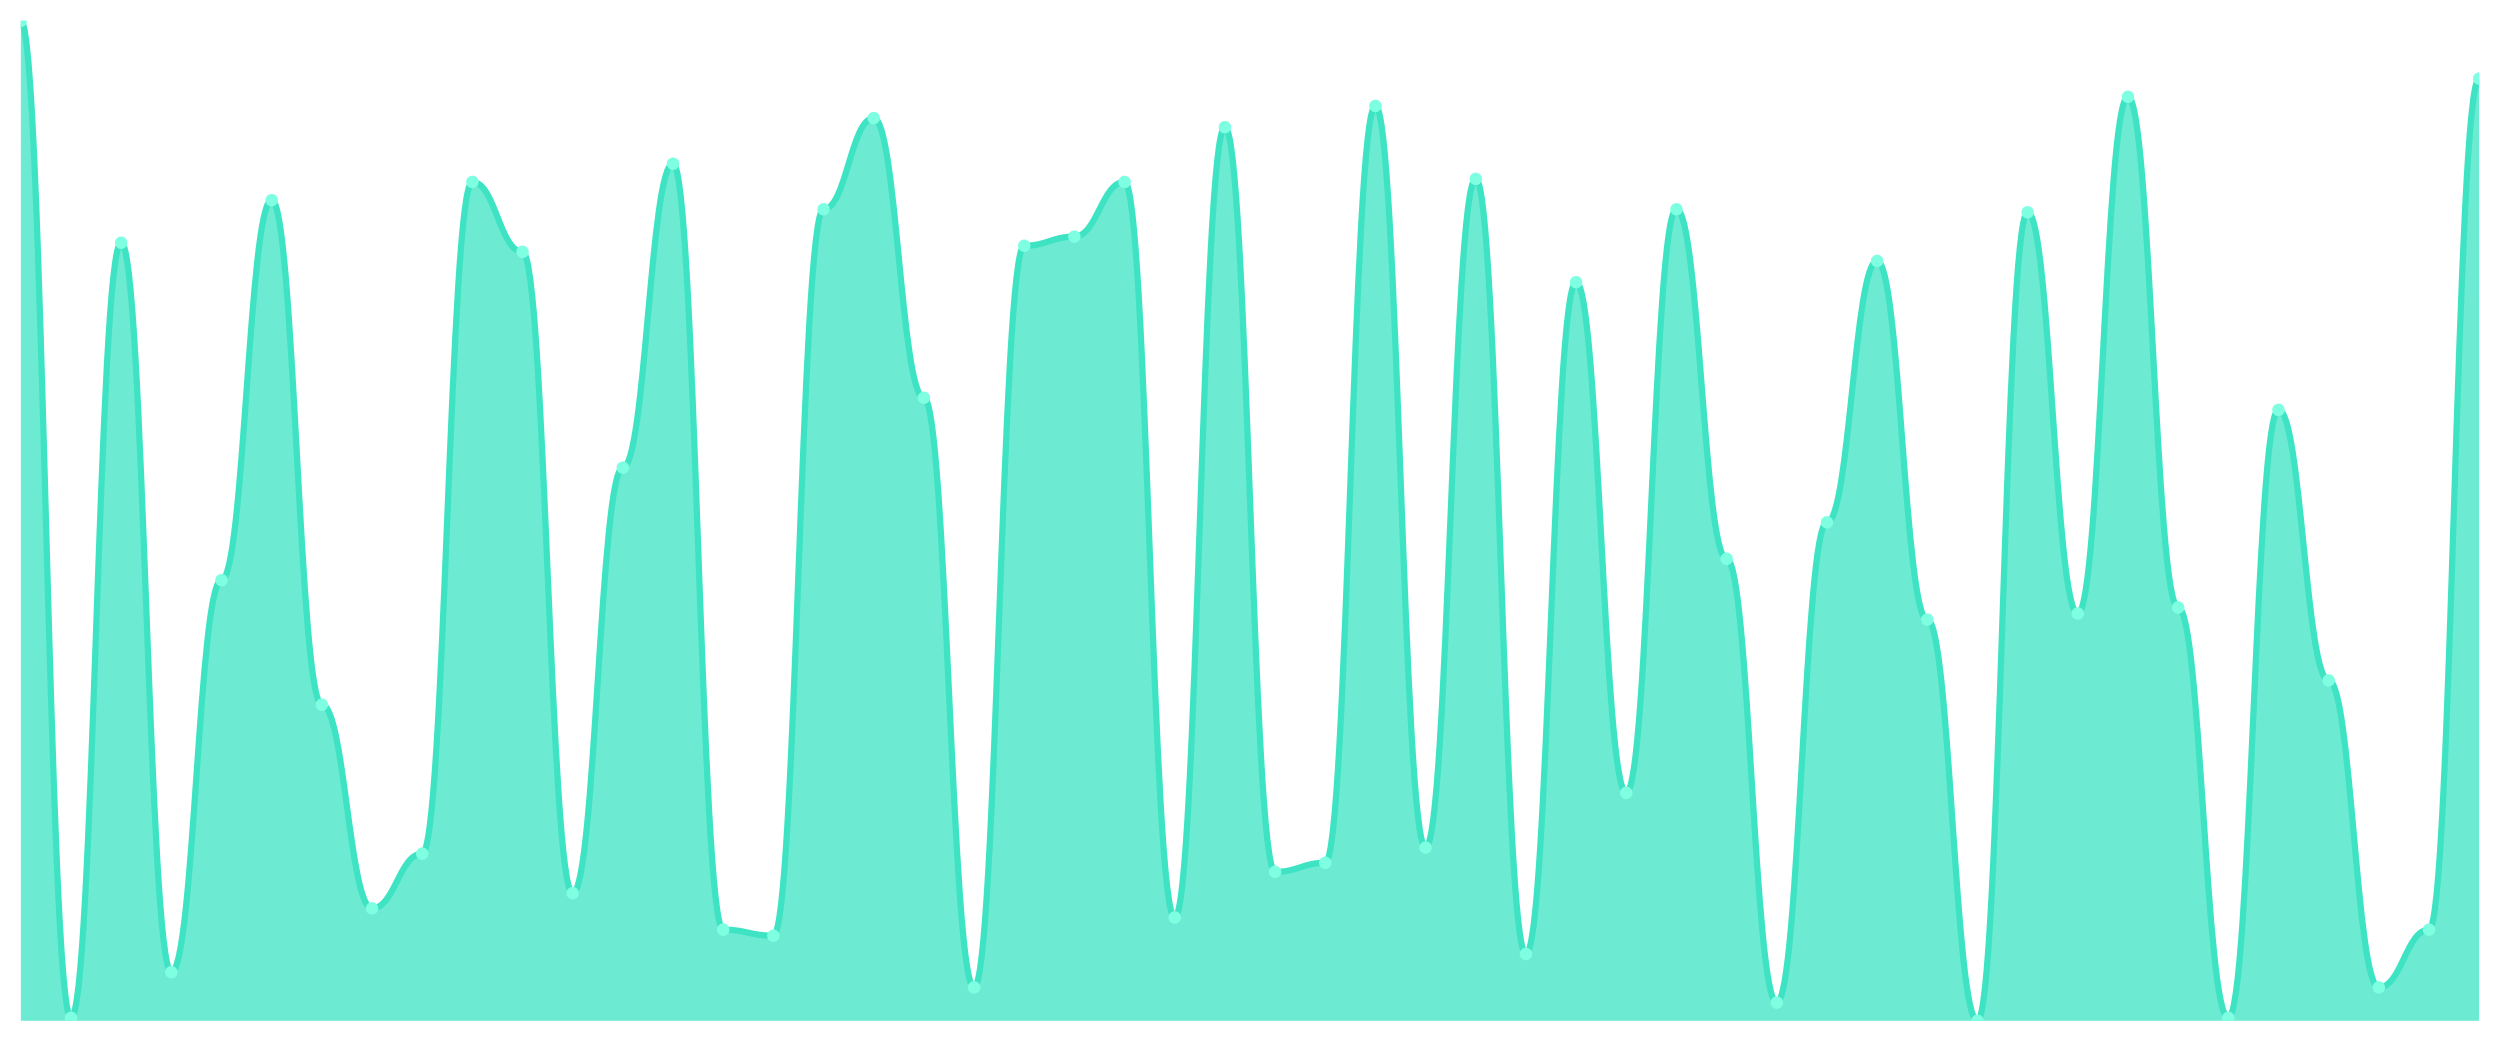
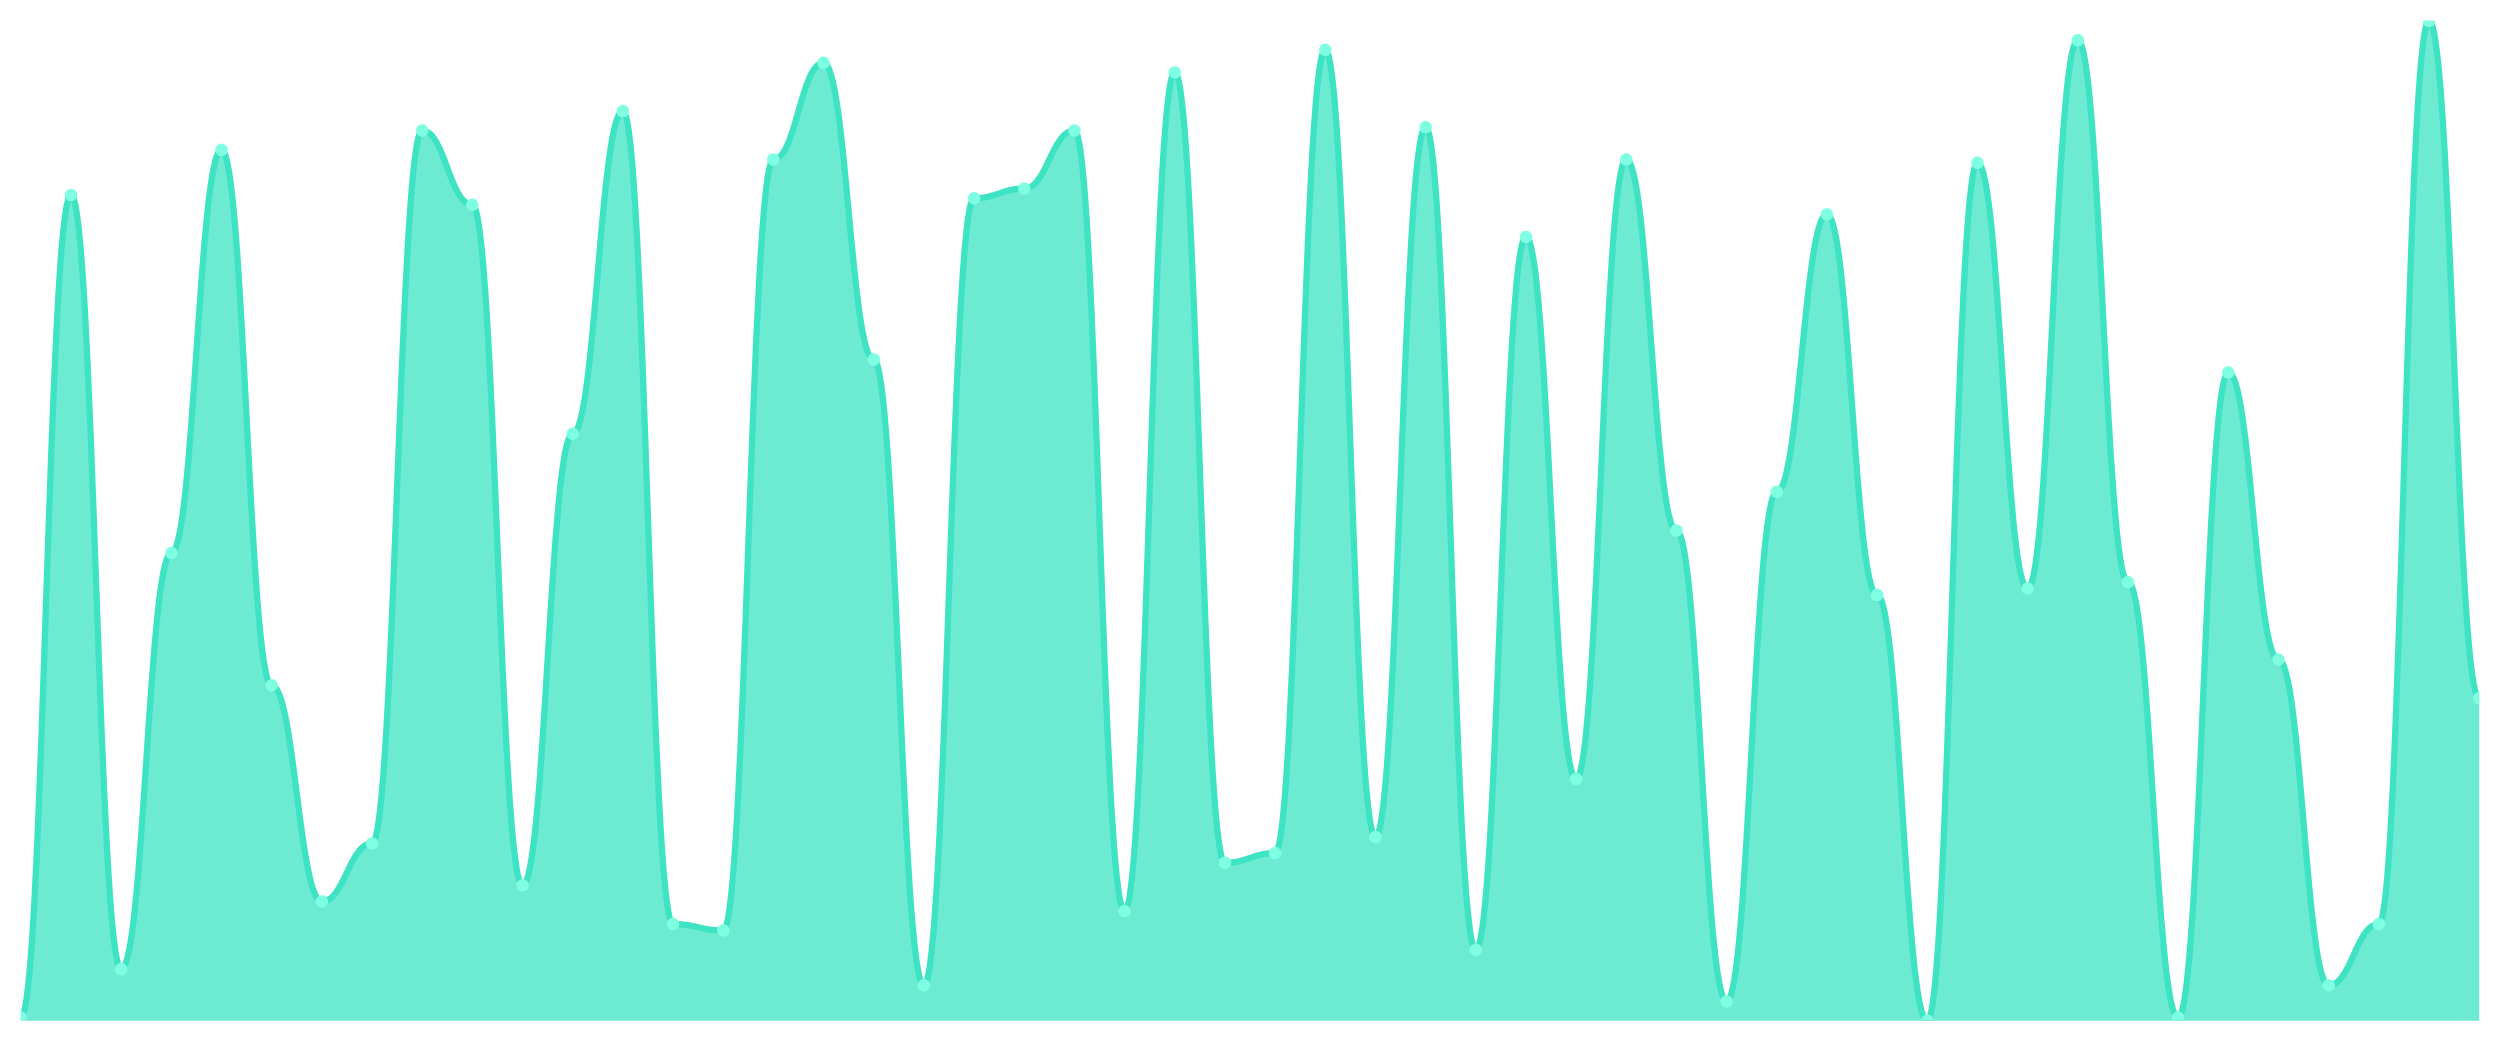
<svg xmlns="http://www.w3.org/2000/svg" viewBox="0 0 1200 500" width="1200" height="500">
  <defs>
    <clipPath id="c">
      <rect x="10" y="10" width="1180" height="480" />
    </clipPath>
  </defs>
  <rect width="1200" height="500" fill="none" />
  <g clip-path="url(#c)">
-     <path d="M 10,490 L 10,10 C 20.837,10 23.245,488.541 34.082,488.541 C 44.918,488.541 47.327,116.505 58.163,116.505 C 69,116.505 71.408,466.657 82.245,466.657 C 93.082,466.657 95.49,278.45 106.327,278.45 C 117.163,278.45 119.571,96.079 130.408,96.079 C 141.245,96.079 143.653,338.267 154.49,338.267 C 165.327,338.267 167.735,436.018 178.571,436.018 C 189.408,436.018 191.816,409.757 202.653,409.757 C 213.49,409.757 215.898,87.325 226.735,87.325 C 237.571,87.325 239.98,120.881 250.816,120.881 C 261.653,120.881 264.061,428.723 274.898,428.723 C 285.735,428.723 288.143,224.468 298.98,224.468 C 309.816,224.468 312.224,78.571 323.061,78.571 C 333.898,78.571 336.306,446.231 347.143,446.231 C 357.98,446.231 360.388,449.149 371.224,449.149 C 382.061,449.149 384.469,100.456 395.306,100.456 C 406.143,100.456 408.551,56.687 419.388,56.687 C 430.224,56.687 432.633,190.912 443.469,190.912 C 454.306,190.912 456.714,473.951 467.551,473.951 C 478.388,473.951 480.796,117.964 491.633,117.964 C 502.469,117.964 504.878,113.587 515.714,113.587 C 526.551,113.587 528.959,87.325 539.796,87.325 C 550.633,87.325 553.041,440.395 563.878,440.395 C 574.714,440.395 577.122,61.064 587.959,61.064 C 598.796,61.064 601.204,418.511 612.041,418.511 C 622.878,418.511 625.286,414.134 636.122,414.134 C 646.959,414.134 649.367,50.851 660.204,50.851 C 671.041,50.851 673.449,406.839 684.286,406.839 C 695.122,406.839 697.531,85.866 708.367,85.866 C 719.204,85.866 721.612,457.903 732.449,457.903 C 743.286,457.903 745.694,135.471 756.531,135.471 C 767.367,135.471 769.776,380.578 780.612,380.578 C 791.449,380.578 793.857,100.456 804.694,100.456 C 815.531,100.456 817.939,268.237 828.776,268.237 C 839.612,268.237 842.02,481.246 852.857,481.246 C 863.694,481.246 866.102,250.729 876.939,250.729 C 887.776,250.729 890.184,125.258 901.02,125.258 C 911.857,125.258 914.265,297.416 925.102,297.416 C 935.939,297.416 938.347,490 949.184,490 C 960.02,490 962.429,101.915 973.265,101.915 C 984.102,101.915 986.51,294.498 997.347,294.498 C 1008.184,294.498 1010.592,46.474 1021.429,46.474 C 1032.265,46.474 1034.673,291.581 1045.51,291.581 C 1056.347,291.581 1058.755,488.541 1069.592,488.541 C 1080.429,488.541 1082.837,196.748 1093.673,196.748 C 1104.51,196.748 1106.918,326.596 1117.755,326.596 C 1128.592,326.596 1131,473.951 1141.837,473.951 C 1152.673,473.951 1155.082,446.231 1165.918,446.231 C 1176.755,446.231 1179.163,37.72 1190,37.72 L 1190,490 Z" fill="rgba(61,227,195,0.75)" />
-     <path d="M 10,10 C 20.837,10 23.245,488.541 34.082,488.541 C 44.918,488.541 47.327,116.505 58.163,116.505 C 69,116.505 71.408,466.657 82.245,466.657 C 93.082,466.657 95.49,278.45 106.327,278.45 C 117.163,278.45 119.571,96.079 130.408,96.079 C 141.245,96.079 143.653,338.267 154.49,338.267 C 165.327,338.267 167.735,436.018 178.571,436.018 C 189.408,436.018 191.816,409.757 202.653,409.757 C 213.49,409.757 215.898,87.325 226.735,87.325 C 237.571,87.325 239.98,120.881 250.816,120.881 C 261.653,120.881 264.061,428.723 274.898,428.723 C 285.735,428.723 288.143,224.468 298.98,224.468 C 309.816,224.468 312.224,78.571 323.061,78.571 C 333.898,78.571 336.306,446.231 347.143,446.231 C 357.98,446.231 360.388,449.149 371.224,449.149 C 382.061,449.149 384.469,100.456 395.306,100.456 C 406.143,100.456 408.551,56.687 419.388,56.687 C 430.224,56.687 432.633,190.912 443.469,190.912 C 454.306,190.912 456.714,473.951 467.551,473.951 C 478.388,473.951 480.796,117.964 491.633,117.964 C 502.469,117.964 504.878,113.587 515.714,113.587 C 526.551,113.587 528.959,87.325 539.796,87.325 C 550.633,87.325 553.041,440.395 563.878,440.395 C 574.714,440.395 577.122,61.064 587.959,61.064 C 598.796,61.064 601.204,418.511 612.041,418.511 C 622.878,418.511 625.286,414.134 636.122,414.134 C 646.959,414.134 649.367,50.851 660.204,50.851 C 671.041,50.851 673.449,406.839 684.286,406.839 C 695.122,406.839 697.531,85.866 708.367,85.866 C 719.204,85.866 721.612,457.903 732.449,457.903 C 743.286,457.903 745.694,135.471 756.531,135.471 C 767.367,135.471 769.776,380.578 780.612,380.578 C 791.449,380.578 793.857,100.456 804.694,100.456 C 815.531,100.456 817.939,268.237 828.776,268.237 C 839.612,268.237 842.02,481.246 852.857,481.246 C 863.694,481.246 866.102,250.729 876.939,250.729 C 887.776,250.729 890.184,125.258 901.02,125.258 C 911.857,125.258 914.265,297.416 925.102,297.416 C 935.939,297.416 938.347,490 949.184,490 C 960.02,490 962.429,101.915 973.265,101.915 C 984.102,101.915 986.51,294.498 997.347,294.498 C 1008.184,294.498 1010.592,46.474 1021.429,46.474 C 1032.265,46.474 1034.673,291.581 1045.51,291.581 C 1056.347,291.581 1058.755,488.541 1069.592,488.541 C 1080.429,488.541 1082.837,196.748 1093.673,196.748 C 1104.51,196.748 1106.918,326.596 1117.755,326.596 C 1128.592,326.596 1131,473.951 1141.837,473.951 C 1152.673,473.951 1155.082,446.231 1165.918,446.231 C 1176.755,446.231 1179.163,37.72 1190,37.72" fill="none" stroke="#3de3c3" stroke-width="3" stroke-linecap="round" stroke-linejoin="round" />
-     <circle cx="10" cy="10" r="3" fill="#7fffe1" />
-     <circle cx="34.082" cy="488.541" r="3" fill="#7fffe1" />
-     <circle cx="58.163" cy="116.505" r="3" fill="#7fffe1" />
-     <circle cx="82.245" cy="466.657" r="3" fill="#7fffe1" />
-     <circle cx="106.327" cy="278.45" r="3" fill="#7fffe1" />
-     <circle cx="130.408" cy="96.079" r="3" fill="#7fffe1" />
-     <circle cx="154.49" cy="338.267" r="3" fill="#7fffe1" />
-     <circle cx="178.571" cy="436.018" r="3" fill="#7fffe1" />
-     <circle cx="202.653" cy="409.757" r="3" fill="#7fffe1" />
-     <circle cx="226.735" cy="87.325" r="3" fill="#7fffe1" />
-     <circle cx="250.816" cy="120.881" r="3" fill="#7fffe1" />
-     <circle cx="274.898" cy="428.723" r="3" fill="#7fffe1" />
-     <circle cx="298.98" cy="224.468" r="3" fill="#7fffe1" />
-     <circle cx="323.061" cy="78.571" r="3" fill="#7fffe1" />
-     <circle cx="347.143" cy="446.231" r="3" fill="#7fffe1" />
-     <circle cx="371.224" cy="449.149" r="3" fill="#7fffe1" />
-     <circle cx="395.306" cy="100.456" r="3" fill="#7fffe1" />
-     <circle cx="419.388" cy="56.687" r="3" fill="#7fffe1" />
-     <circle cx="443.469" cy="190.912" r="3" fill="#7fffe1" />
-     <circle cx="467.551" cy="473.951" r="3" fill="#7fffe1" />
-     <circle cx="491.633" cy="117.964" r="3" fill="#7fffe1" />
-     <circle cx="515.714" cy="113.587" r="3" fill="#7fffe1" />
-     <circle cx="539.796" cy="87.325" r="3" fill="#7fffe1" />
-     <circle cx="563.878" cy="440.395" r="3" fill="#7fffe1" />
-     <circle cx="587.959" cy="61.064" r="3" fill="#7fffe1" />
-     <circle cx="612.041" cy="418.511" r="3" fill="#7fffe1" />
-     <circle cx="636.122" cy="414.134" r="3" fill="#7fffe1" />
-     <circle cx="660.204" cy="50.851" r="3" fill="#7fffe1" />
-     <circle cx="684.286" cy="406.839" r="3" fill="#7fffe1" />
-     <circle cx="708.367" cy="85.866" r="3" fill="#7fffe1" />
-     <circle cx="732.449" cy="457.903" r="3" fill="#7fffe1" />
-     <circle cx="756.531" cy="135.471" r="3" fill="#7fffe1" />
-     <circle cx="780.612" cy="380.578" r="3" fill="#7fffe1" />
-     <circle cx="804.694" cy="100.456" r="3" fill="#7fffe1" />
-     <circle cx="828.776" cy="268.237" r="3" fill="#7fffe1" />
-     <circle cx="852.857" cy="481.246" r="3" fill="#7fffe1" />
-     <circle cx="876.939" cy="250.729" r="3" fill="#7fffe1" />
-     <circle cx="901.02" cy="125.258" r="3" fill="#7fffe1" />
-     <circle cx="925.102" cy="297.416" r="3" fill="#7fffe1" />
-     <circle cx="949.184" cy="490" r="3" fill="#7fffe1" />
-     <circle cx="973.265" cy="101.915" r="3" fill="#7fffe1" />
-     <circle cx="997.347" cy="294.498" r="3" fill="#7fffe1" />
-     <circle cx="1021.429" cy="46.474" r="3" fill="#7fffe1" />
-     <circle cx="1045.51" cy="291.581" r="3" fill="#7fffe1" />
-     <circle cx="1069.592" cy="488.541" r="3" fill="#7fffe1" />
-     <circle cx="1093.673" cy="196.748" r="3" fill="#7fffe1" />
-     <circle cx="1117.755" cy="326.596" r="3" fill="#7fffe1" />
-     <circle cx="1141.837" cy="473.951" r="3" fill="#7fffe1" />
-     <circle cx="1165.918" cy="446.231" r="3" fill="#7fffe1" />
-     <circle cx="1190" cy="37.72" r="3" fill="#7fffe1" />
+     <path d="M 10,490 L 10,488.452 C 20.837,488.452 23.245,93.613 34.082,93.613 C 44.918,93.613 47.327,465.226 58.163,465.226 C 69,465.226 71.408,265.484 82.245,265.484 C 93.082,265.484 95.49,71.935 106.327,71.935 C 117.163,71.935 119.571,328.968 130.408,328.968 C 141.245,328.968 143.653,432.71 154.49,432.71 C 165.327,432.71 167.735,404.839 178.571,404.839 C 189.408,404.839 191.816,62.645 202.653,62.645 C 213.49,62.645 215.898,98.258 226.735,98.258 C 237.571,98.258 239.98,424.968 250.816,424.968 C 261.653,424.968 264.061,208.194 274.898,208.194 C 285.735,208.194 288.143,53.355 298.98,53.355 C 309.816,53.355 312.224,443.548 323.061,443.548 C 333.898,443.548 336.306,446.645 347.143,446.645 C 357.98,446.645 360.388,76.581 371.224,76.581 C 382.061,76.581 384.469,30.129 395.306,30.129 C 406.143,30.129 408.551,172.581 419.388,172.581 C 430.224,172.581 432.633,472.968 443.469,472.968 C 454.306,472.968 456.714,95.161 467.551,95.161 C 478.388,95.161 480.796,90.516 491.633,90.516 C 502.469,90.516 504.878,62.645 515.714,62.645 C 526.551,62.645 528.959,437.355 539.796,437.355 C 550.633,437.355 553.041,34.774 563.878,34.774 C 574.714,34.774 577.122,414.129 587.959,414.129 C 598.796,414.129 601.204,409.484 612.041,409.484 C 622.878,409.484 625.286,23.935 636.122,23.935 C 646.959,23.935 649.367,401.742 660.204,401.742 C 671.041,401.742 673.449,61.097 684.286,61.097 C 695.122,61.097 697.531,455.935 708.367,455.935 C 719.204,455.935 721.612,113.742 732.449,113.742 C 743.286,113.742 745.694,373.871 756.531,373.871 C 767.367,373.871 769.776,76.581 780.612,76.581 C 791.449,76.581 793.857,254.645 804.694,254.645 C 815.531,254.645 817.939,480.71 828.776,480.71 C 839.612,480.71 842.02,236.065 852.857,236.065 C 863.694,236.065 866.102,102.903 876.939,102.903 C 887.776,102.903 890.184,285.613 901.02,285.613 C 911.857,285.613 914.265,490 925.102,490 C 935.939,490 938.347,78.129 949.184,78.129 C 960.02,78.129 962.429,282.516 973.265,282.516 C 984.102,282.516 986.51,19.29 997.347,19.29 C 1008.184,19.29 1010.592,279.419 1021.429,279.419 C 1032.265,279.419 1034.673,488.452 1045.51,488.452 C 1056.347,488.452 1058.755,178.774 1069.592,178.774 C 1080.429,178.774 1082.837,316.581 1093.673,316.581 C 1104.51,316.581 1106.918,472.968 1117.755,472.968 C 1128.592,472.968 1131,443.548 1141.837,443.548 C 1152.673,443.548 1155.082,10 1165.918,10 C 1176.755,10 1179.163,335.161 1190,335.161 L 1190,490 Z" fill="rgba(61,227,195,0.75)" />
+     <path d="M 10,488.452 C 20.837,488.452 23.245,93.613 34.082,93.613 C 44.918,93.613 47.327,465.226 58.163,465.226 C 69,465.226 71.408,265.484 82.245,265.484 C 93.082,265.484 95.49,71.935 106.327,71.935 C 117.163,71.935 119.571,328.968 130.408,328.968 C 141.245,328.968 143.653,432.71 154.49,432.71 C 165.327,432.71 167.735,404.839 178.571,404.839 C 189.408,404.839 191.816,62.645 202.653,62.645 C 213.49,62.645 215.898,98.258 226.735,98.258 C 237.571,98.258 239.98,424.968 250.816,424.968 C 261.653,424.968 264.061,208.194 274.898,208.194 C 285.735,208.194 288.143,53.355 298.98,53.355 C 309.816,53.355 312.224,443.548 323.061,443.548 C 333.898,443.548 336.306,446.645 347.143,446.645 C 357.98,446.645 360.388,76.581 371.224,76.581 C 382.061,76.581 384.469,30.129 395.306,30.129 C 406.143,30.129 408.551,172.581 419.388,172.581 C 430.224,172.581 432.633,472.968 443.469,472.968 C 454.306,472.968 456.714,95.161 467.551,95.161 C 478.388,95.161 480.796,90.516 491.633,90.516 C 502.469,90.516 504.878,62.645 515.714,62.645 C 526.551,62.645 528.959,437.355 539.796,437.355 C 550.633,437.355 553.041,34.774 563.878,34.774 C 574.714,34.774 577.122,414.129 587.959,414.129 C 598.796,414.129 601.204,409.484 612.041,409.484 C 622.878,409.484 625.286,23.935 636.122,23.935 C 646.959,23.935 649.367,401.742 660.204,401.742 C 671.041,401.742 673.449,61.097 684.286,61.097 C 695.122,61.097 697.531,455.935 708.367,455.935 C 719.204,455.935 721.612,113.742 732.449,113.742 C 743.286,113.742 745.694,373.871 756.531,373.871 C 767.367,373.871 769.776,76.581 780.612,76.581 C 791.449,76.581 793.857,254.645 804.694,254.645 C 815.531,254.645 817.939,480.71 828.776,480.71 C 839.612,480.71 842.02,236.065 852.857,236.065 C 863.694,236.065 866.102,102.903 876.939,102.903 C 887.776,102.903 890.184,285.613 901.02,285.613 C 911.857,285.613 914.265,490 925.102,490 C 935.939,490 938.347,78.129 949.184,78.129 C 960.02,78.129 962.429,282.516 973.265,282.516 C 984.102,282.516 986.51,19.29 997.347,19.29 C 1008.184,19.29 1010.592,279.419 1021.429,279.419 C 1032.265,279.419 1034.673,488.452 1045.51,488.452 C 1056.347,488.452 1058.755,178.774 1069.592,178.774 C 1080.429,178.774 1082.837,316.581 1093.673,316.581 C 1104.51,316.581 1106.918,472.968 1117.755,472.968 C 1128.592,472.968 1131,443.548 1141.837,443.548 C 1152.673,443.548 1155.082,10 1165.918,10 C 1176.755,10 1179.163,335.161 1190,335.161" fill="none" stroke="#3de3c3" stroke-width="3" stroke-linecap="round" stroke-linejoin="round" />
+     <circle cx="10" cy="488.452" r="3" fill="#7fffe1" />
+     <circle cx="34.082" cy="93.613" r="3" fill="#7fffe1" />
+     <circle cx="58.163" cy="465.226" r="3" fill="#7fffe1" />
+     <circle cx="82.245" cy="265.484" r="3" fill="#7fffe1" />
+     <circle cx="106.327" cy="71.935" r="3" fill="#7fffe1" />
+     <circle cx="130.408" cy="328.968" r="3" fill="#7fffe1" />
+     <circle cx="154.49" cy="432.71" r="3" fill="#7fffe1" />
+     <circle cx="178.571" cy="404.839" r="3" fill="#7fffe1" />
+     <circle cx="202.653" cy="62.645" r="3" fill="#7fffe1" />
+     <circle cx="226.735" cy="98.258" r="3" fill="#7fffe1" />
+     <circle cx="250.816" cy="424.968" r="3" fill="#7fffe1" />
+     <circle cx="274.898" cy="208.194" r="3" fill="#7fffe1" />
+     <circle cx="298.98" cy="53.355" r="3" fill="#7fffe1" />
+     <circle cx="323.061" cy="443.548" r="3" fill="#7fffe1" />
+     <circle cx="347.143" cy="446.645" r="3" fill="#7fffe1" />
+     <circle cx="371.224" cy="76.581" r="3" fill="#7fffe1" />
+     <circle cx="395.306" cy="30.129" r="3" fill="#7fffe1" />
+     <circle cx="419.388" cy="172.581" r="3" fill="#7fffe1" />
+     <circle cx="443.469" cy="472.968" r="3" fill="#7fffe1" />
+     <circle cx="467.551" cy="95.161" r="3" fill="#7fffe1" />
+     <circle cx="491.633" cy="90.516" r="3" fill="#7fffe1" />
+     <circle cx="515.714" cy="62.645" r="3" fill="#7fffe1" />
+     <circle cx="539.796" cy="437.355" r="3" fill="#7fffe1" />
+     <circle cx="563.878" cy="34.774" r="3" fill="#7fffe1" />
+     <circle cx="587.959" cy="414.129" r="3" fill="#7fffe1" />
+     <circle cx="612.041" cy="409.484" r="3" fill="#7fffe1" />
+     <circle cx="636.122" cy="23.935" r="3" fill="#7fffe1" />
+     <circle cx="660.204" cy="401.742" r="3" fill="#7fffe1" />
+     <circle cx="684.286" cy="61.097" r="3" fill="#7fffe1" />
+     <circle cx="708.367" cy="455.935" r="3" fill="#7fffe1" />
+     <circle cx="732.449" cy="113.742" r="3" fill="#7fffe1" />
+     <circle cx="756.531" cy="373.871" r="3" fill="#7fffe1" />
+     <circle cx="780.612" cy="76.581" r="3" fill="#7fffe1" />
+     <circle cx="804.694" cy="254.645" r="3" fill="#7fffe1" />
+     <circle cx="828.776" cy="480.71" r="3" fill="#7fffe1" />
+     <circle cx="852.857" cy="236.065" r="3" fill="#7fffe1" />
+     <circle cx="876.939" cy="102.903" r="3" fill="#7fffe1" />
+     <circle cx="901.02" cy="285.613" r="3" fill="#7fffe1" />
+     <circle cx="925.102" cy="490" r="3" fill="#7fffe1" />
+     <circle cx="949.184" cy="78.129" r="3" fill="#7fffe1" />
+     <circle cx="973.265" cy="282.516" r="3" fill="#7fffe1" />
+     <circle cx="997.347" cy="19.29" r="3" fill="#7fffe1" />
+     <circle cx="1021.429" cy="279.419" r="3" fill="#7fffe1" />
+     <circle cx="1045.51" cy="488.452" r="3" fill="#7fffe1" />
+     <circle cx="1069.592" cy="178.774" r="3" fill="#7fffe1" />
+     <circle cx="1093.673" cy="316.581" r="3" fill="#7fffe1" />
+     <circle cx="1117.755" cy="472.968" r="3" fill="#7fffe1" />
+     <circle cx="1141.837" cy="443.548" r="3" fill="#7fffe1" />
+     <circle cx="1165.918" cy="10" r="3" fill="#7fffe1" />
+     <circle cx="1190" cy="335.161" r="3" fill="#7fffe1" />
  </g>
</svg>
